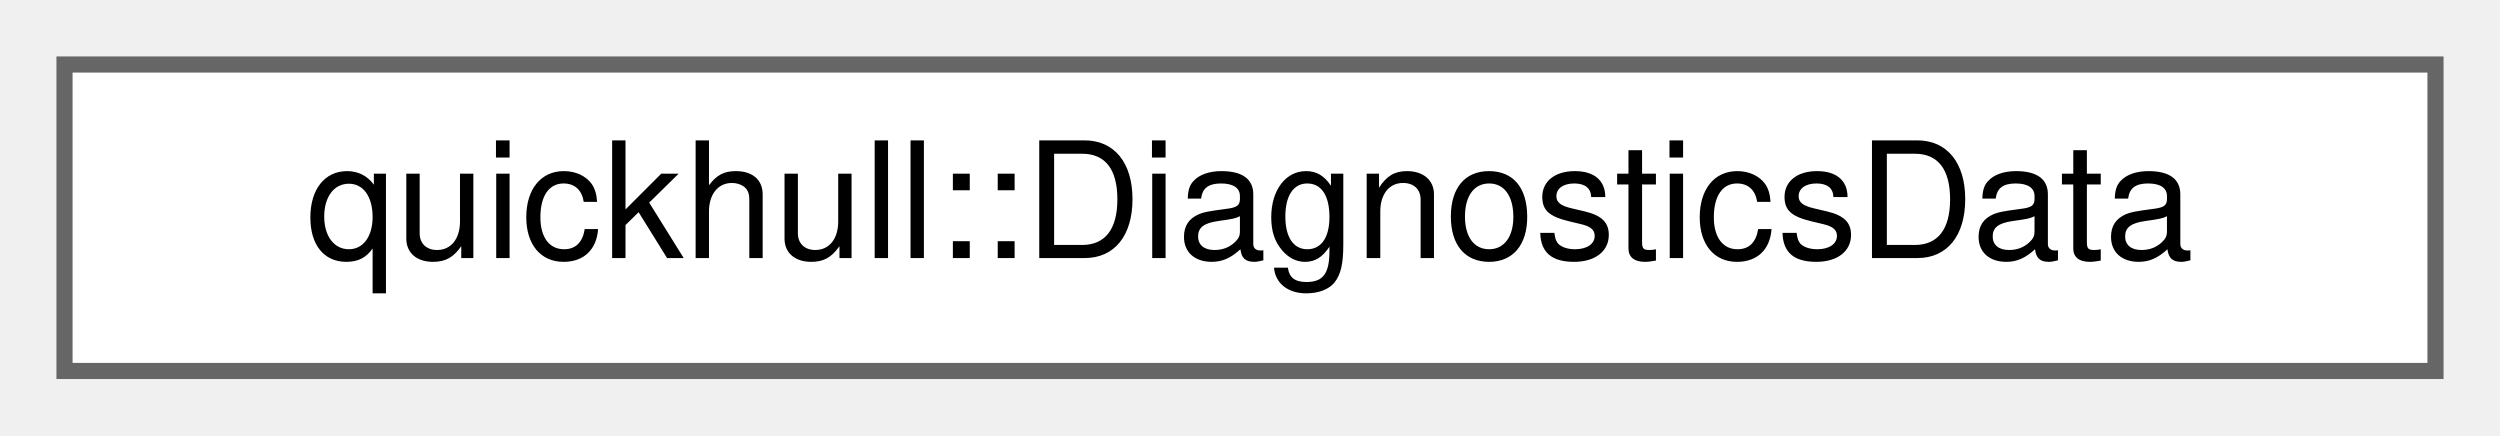
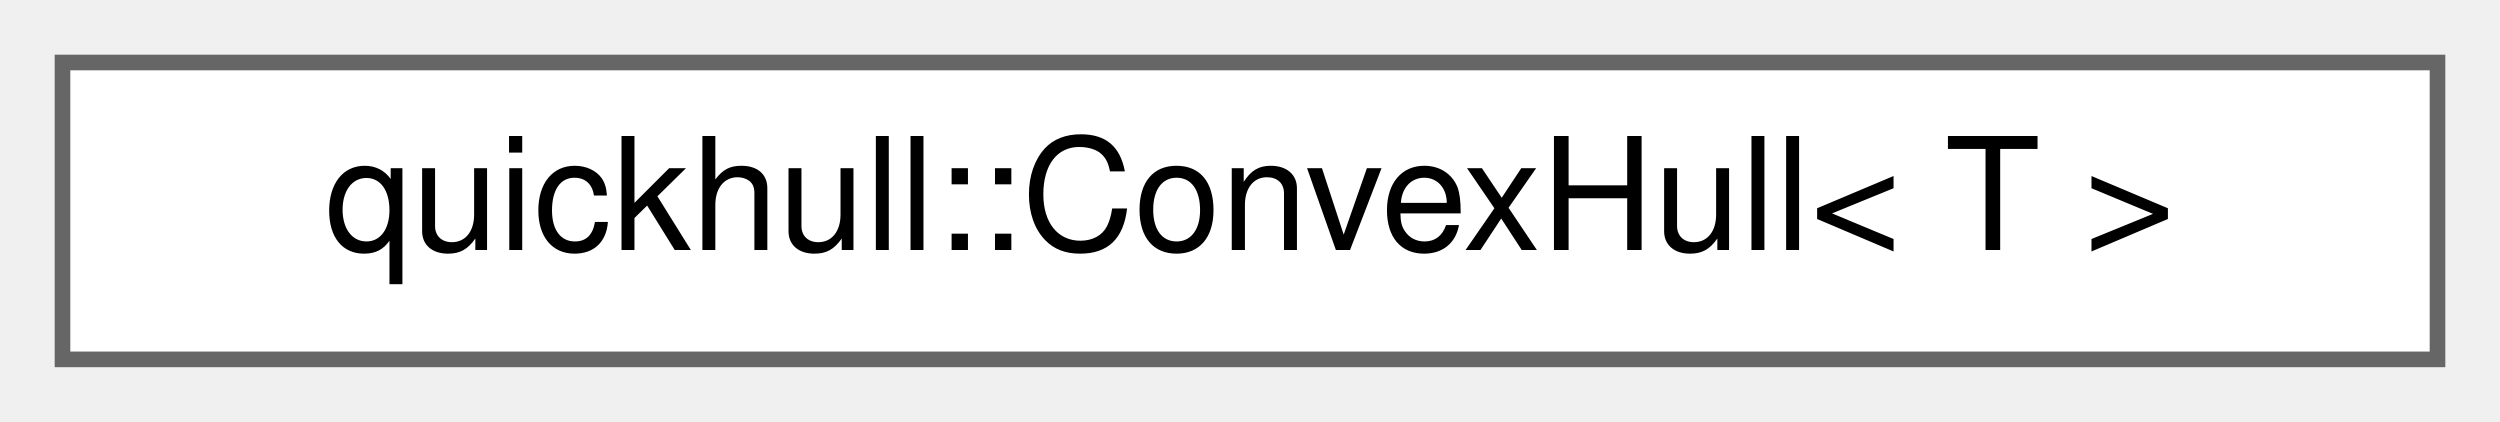
- <svg xmlns="http://www.w3.org/2000/svg" xmlns:xlink="http://www.w3.org/1999/xlink" width="155pt" height="27pt" viewBox="0.00 0.00 155.00 27.00">
+ <svg xmlns="http://www.w3.org/2000/svg" xmlns:xlink="http://www.w3.org/1999/xlink" width="160pt" height="27pt" viewBox="0.00 0.00 160.00 27.00">
  <g id="graph0" class="graph" transform="scale(1 1) rotate(0) translate(4 23)">
    <g id="Node000000" class="node">
      <g id="a_Node000000">
-         <a xlink:href="structquickhull_1_1DiagnosticsData.html" target="_top" xlink:title=" ">
-           <polygon fill="white" stroke="#666666" points="147,-19 0,-19 0,0 147,0 147,-19" />
-           <text text-anchor="middle" x="73.5" y="-7" font-family="Helvetica,sans-Serif" font-size="10.00">quickhull::DiagnosticsData</text>
+         <a xlink:href="classquickhull_1_1ConvexHull.html" target="_top" xlink:title=" ">
+           <polygon fill="white" stroke="#666666" points="152,-19 0,-19 0,0 152,0 152,-19" />
+           <text text-anchor="middle" x="76" y="-7" font-family="Helvetica,sans-Serif" font-size="10.00">quickhull::ConvexHull&lt; T &gt;</text>
        </a>
      </g>
    </g>
  </g>
</svg>
